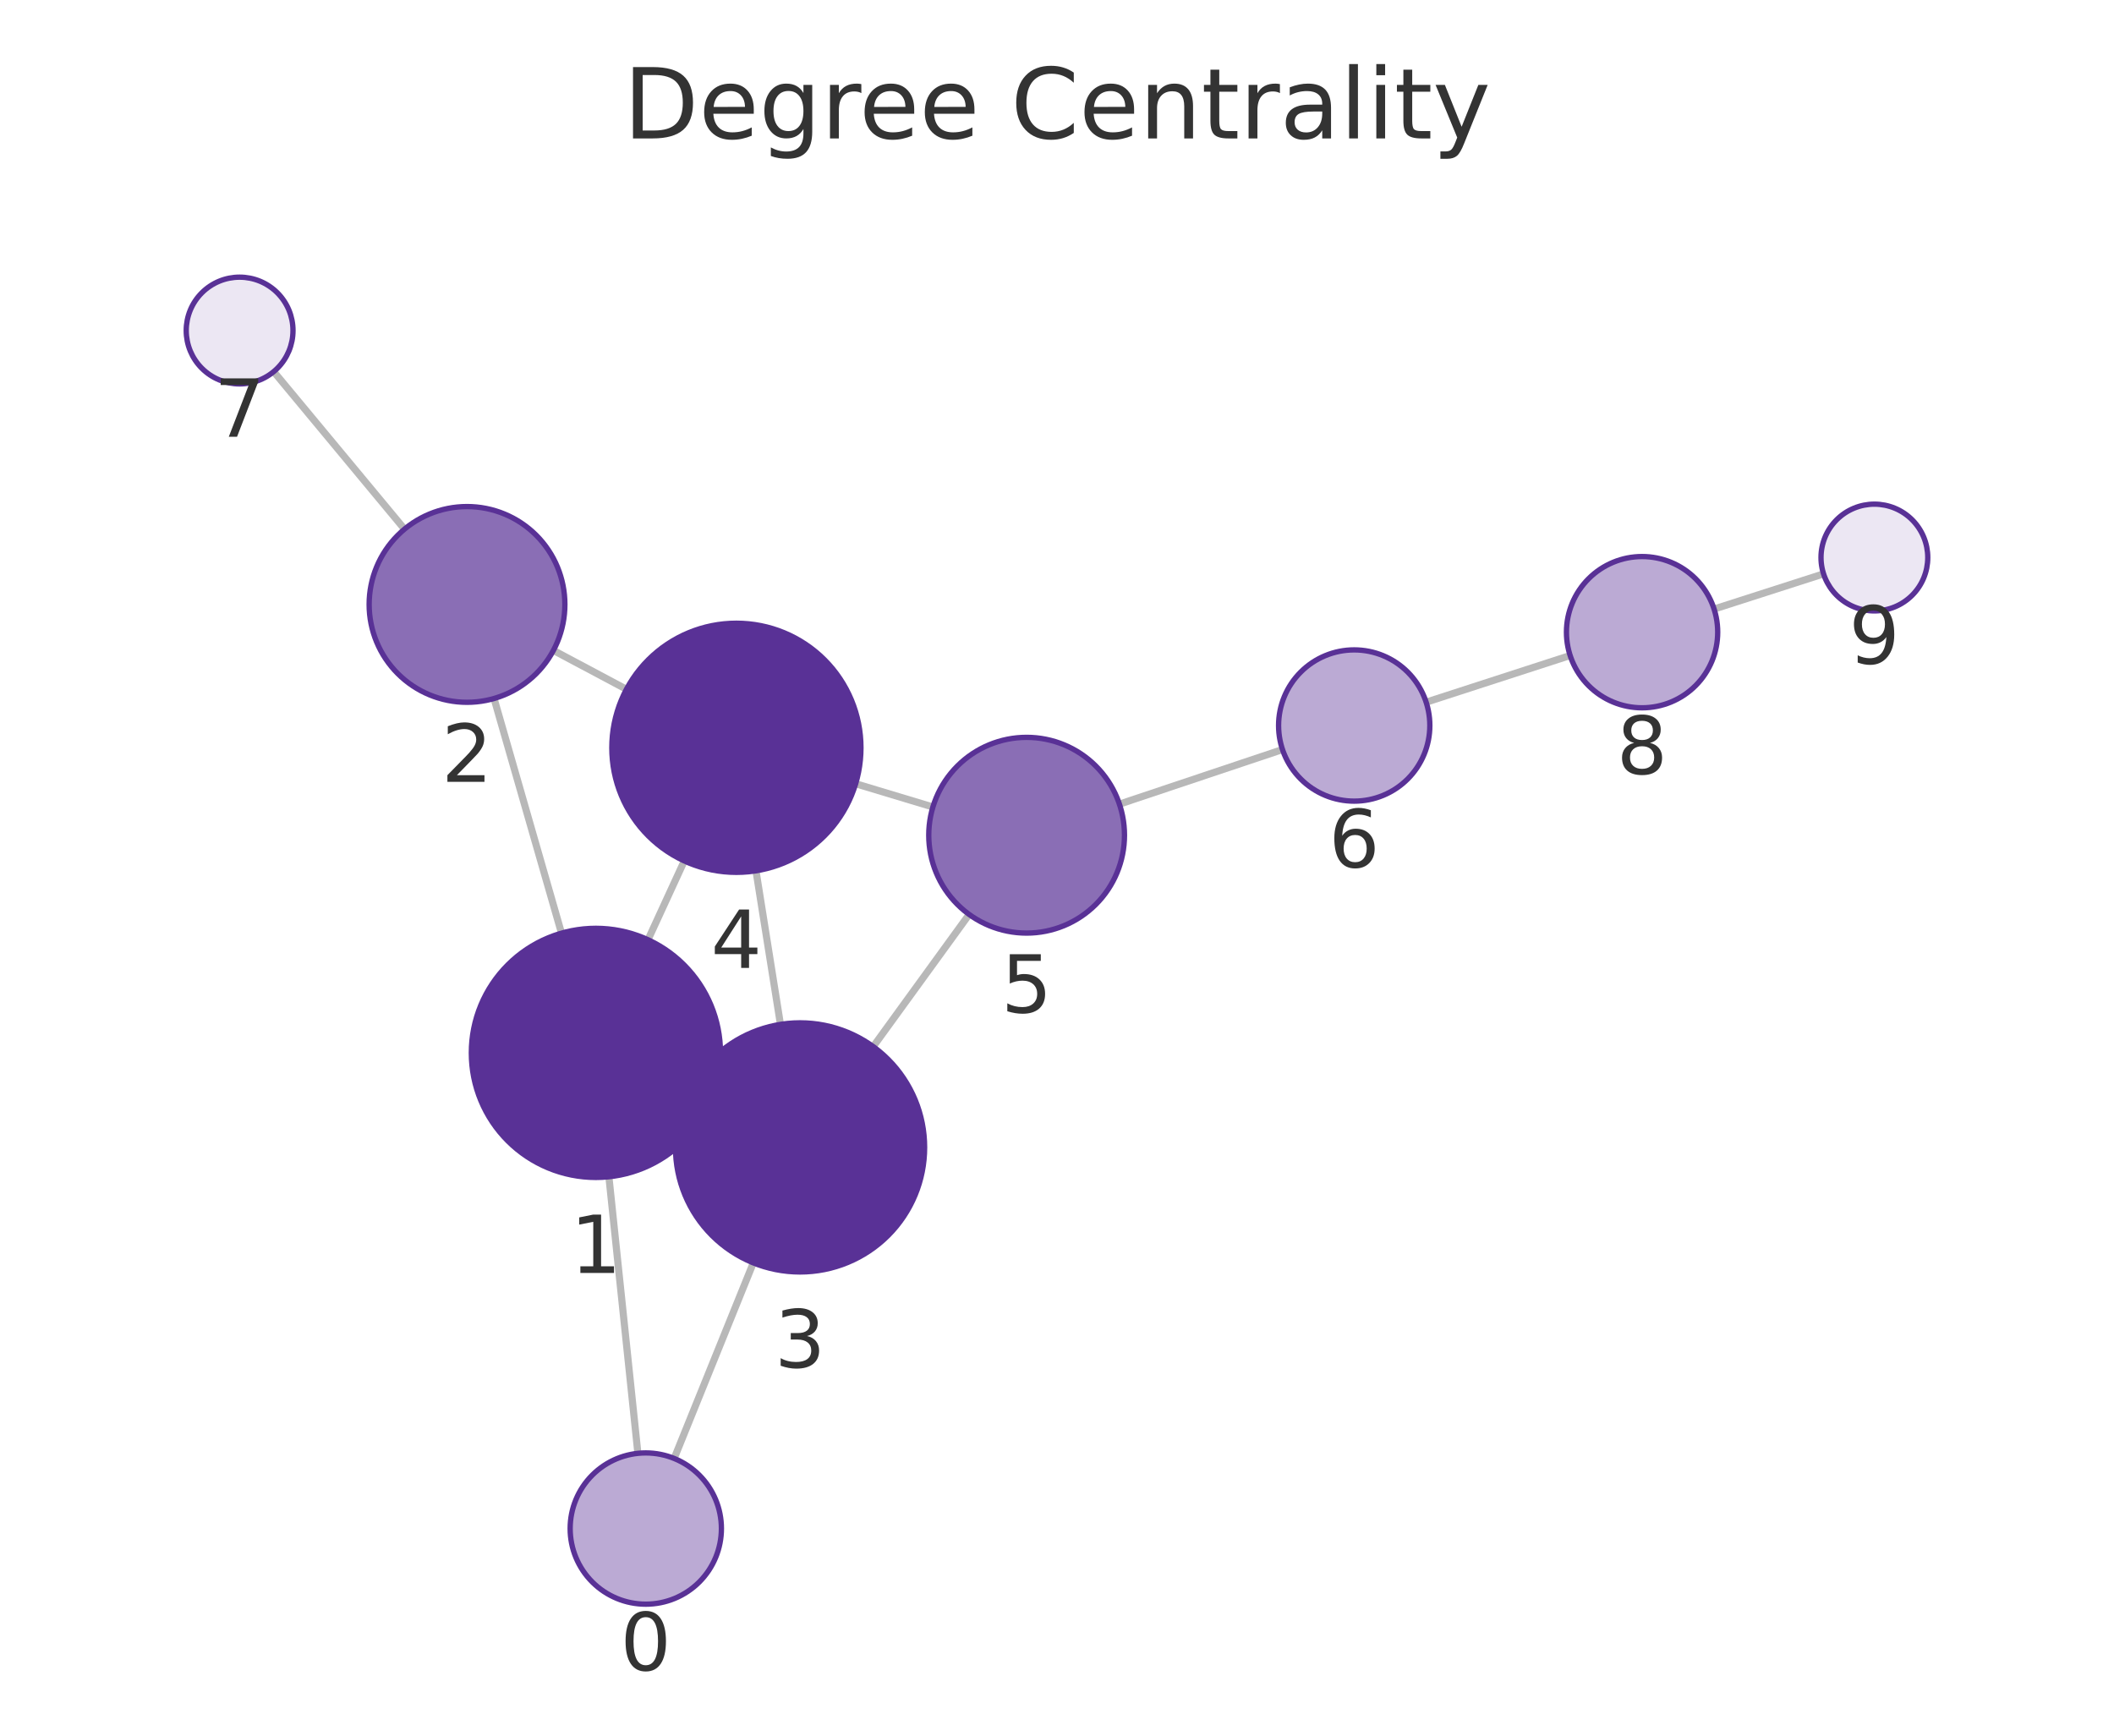
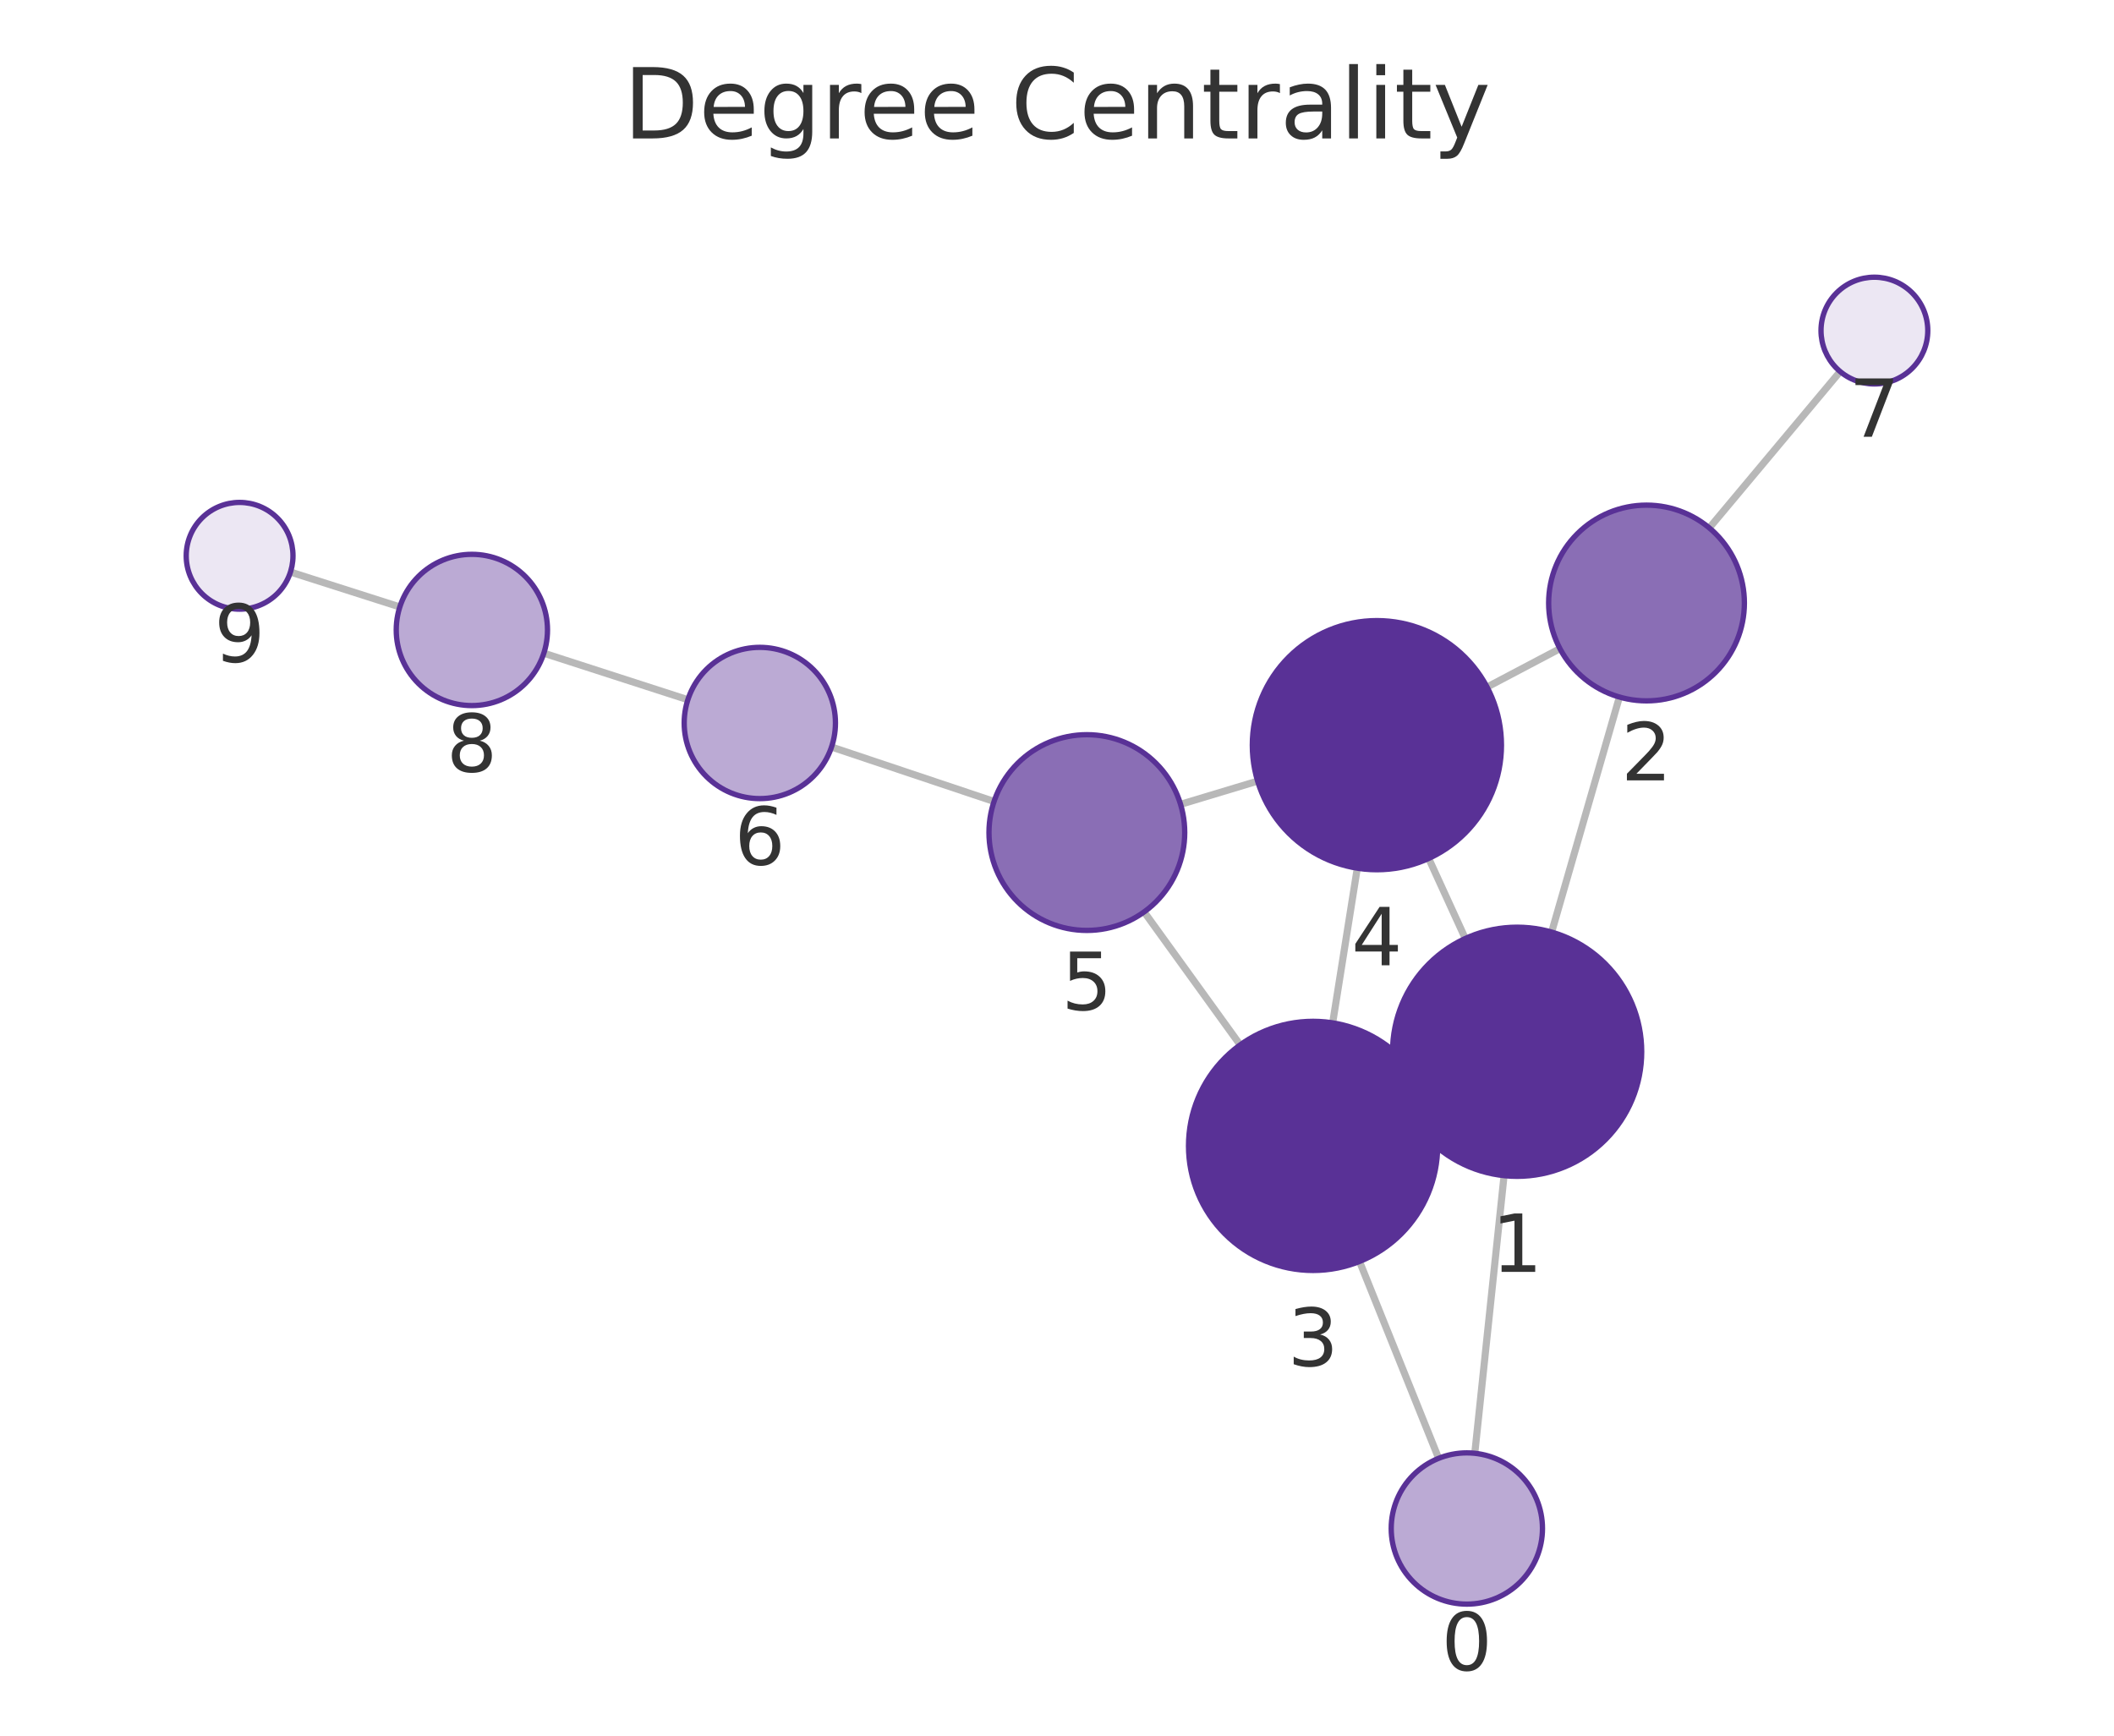
<svg xmlns="http://www.w3.org/2000/svg" xmlns:xlink="http://www.w3.org/1999/xlink" width="237.6pt" height="195.078pt" viewBox="0 0 237.6 195.078" version="1.1">
  <defs>
    <style type="text/css">*{stroke-linejoin: round; stroke-linecap: butt}</style>
  </defs>
  <g id="figure_1">
    <g id="patch_1">
      <path d="M 0 195.078  L 237.6 195.078  L 237.6 0  L 0 0  L 0 195.078  z " style="fill: none" />
    </g>
    <g id="axes_1">
      <g id="patch_2">
        <path d="M 7.2 187.878  L 230.4 187.878  L 230.4 21.558  L 7.2 21.558  L 7.2 187.878  z " style="fill: none" />
      </g>
      <g id="EdgeCollection_1">
-         <path d="M 71.695 163.348  L 68.436 132.261  " clip-path="url(#pa649b627a4)" style="fill: #b8b8b8; stroke: #b8b8b8; stroke-width: 0.8" />
-         <path d="M 75.77 163.922  L 84.667 141.94  " clip-path="url(#pa649b627a4)" style="fill: #b8b8b8; stroke: #b8b8b8; stroke-width: 0.8" />
-         <path d="M 63.109 104.882  L 55.528 78.507  " clip-path="url(#pa649b627a4)" style="fill: #b8b8b8; stroke: #b8b8b8; stroke-width: 0.8" />
-         <path d="M 79.68 124.221  L 77.216 123.079  " clip-path="url(#pa649b627a4)" style="fill: #b8b8b8; stroke: #b8b8b8; stroke-width: 0.8" />
-         <path d="M 72.832 105.621  L 76.909 96.765  " clip-path="url(#pa649b627a4)" style="fill: #b8b8b8; stroke: #b8b8b8; stroke-width: 0.8" />
-         <path d="M 62.2 73.103  L 70.406 77.471  " clip-path="url(#pa649b627a4)" style="fill: #b8b8b8; stroke: #b8b8b8; stroke-width: 0.8" />
-         <path d="M 45.463 59.472  L 30.763 41.768  " clip-path="url(#pa649b627a4)" style="fill: #b8b8b8; stroke: #b8b8b8; stroke-width: 0.8" />
-         <path d="M 87.717 115.137  L 84.967 97.874  " clip-path="url(#pa649b627a4)" style="fill: #b8b8b8; stroke: #b8b8b8; stroke-width: 0.8" />
-         <path d="M 98.143 117.632  L 108.924 102.777  " clip-path="url(#pa649b627a4)" style="fill: #b8b8b8; stroke: #b8b8b8; stroke-width: 0.8" />
-         <path d="M 96.17 88.086  L 104.853 90.702  " clip-path="url(#pa649b627a4)" style="fill: #b8b8b8; stroke: #b8b8b8; stroke-width: 0.8" />
-         <path d="M 125.816 90.381  L 144.144 84.243  " clip-path="url(#pa649b627a4)" style="fill: #b8b8b8; stroke: #b8b8b8; stroke-width: 0.8" />
-         <path d="M 160.29 78.922  L 176.474 73.675  " clip-path="url(#pa649b627a4)" style="fill: #b8b8b8; stroke: #b8b8b8; stroke-width: 0.8" />
-         <path d="M 192.652 68.453  L 204.957 64.499  " clip-path="url(#pa649b627a4)" style="fill: #b8b8b8; stroke: #b8b8b8; stroke-width: 0.8" />
+         <path d="M 165.756 163.342  L 169.047 132.136  " clip-path="url(#p4f020918d7)" style="fill: #b8b8b8; stroke: #b8b8b8; stroke-width: 0.8" />
+         <path d="M 161.695 163.908  L 152.802 141.782  " clip-path="url(#p4f020918d7)" style="fill: #b8b8b8; stroke: #b8b8b8; stroke-width: 0.8" />
+         <path d="M 174.394 104.761  L 182.011 78.343  " clip-path="url(#p4f020918d7)" style="fill: #b8b8b8; stroke: #b8b8b8; stroke-width: 0.8" />
+         <path d="M 157.803 124.077  L 160.295 122.928  " clip-path="url(#p4f020918d7)" style="fill: #b8b8b8; stroke: #b8b8b8; stroke-width: 0.8" />
+         <path d="M 164.692 105.482  L 160.576 96.484  " clip-path="url(#p4f020918d7)" style="fill: #b8b8b8; stroke: #b8b8b8; stroke-width: 0.8" />
+         <path d="M 175.328 72.904  L 167.137 77.223  " clip-path="url(#p4f020918d7)" style="fill: #b8b8b8; stroke: #b8b8b8; stroke-width: 0.8" />
+         <path d="M 192.116 59.337  L 206.82 41.758  " clip-path="url(#p4f020918d7)" style="fill: #b8b8b8; stroke: #b8b8b8; stroke-width: 0.8" />
+         <path d="M 149.783 114.966  L 152.551 97.578  " clip-path="url(#p4f020918d7)" style="fill: #b8b8b8; stroke: #b8b8b8; stroke-width: 0.8" />
+         <path d="M 139.387 117.441  L 128.594 102.494  " clip-path="url(#p4f020918d7)" style="fill: #b8b8b8; stroke: #b8b8b8; stroke-width: 0.8" />
+         <path d="M 141.348 87.792  L 132.687 90.402  " clip-path="url(#p4f020918d7)" style="fill: #b8b8b8; stroke: #b8b8b8; stroke-width: 0.8" />
+         <path d="M 111.725 90.08  L 93.459 83.96  " clip-path="url(#p4f020918d7)" style="fill: #b8b8b8; stroke: #b8b8b8; stroke-width: 0.8" />
+         <path d="M 77.311 78.646  L 61.124 73.416  " clip-path="url(#p4f020918d7)" style="fill: #b8b8b8; stroke: #b8b8b8; stroke-width: 0.8" />
+         <path d="M 44.938 68.218  L 32.646 64.294  " clip-path="url(#p4f020918d7)" style="fill: #b8b8b8; stroke: #b8b8b8; stroke-width: 0.8" />
      </g>
      <g id="VertexCollection_1">
-         <path d="M 72.582 180.301  C 74.836 180.301 76.998 179.406 78.592 177.812  C 80.186 176.218 81.082 174.055 81.082 171.801  C 81.082 169.547 80.186 167.385 78.592 165.791  C 76.998 164.197 74.836 163.301 72.582 163.301  C 70.327 163.301 68.165 164.197 66.571 165.791  C 64.977 167.385 64.082 169.547 64.082 171.801  C 64.082 174.055 64.977 176.218 66.571 177.812  C 68.165 179.406 70.327 180.301 72.582 180.301  z " clip-path="url(#pa649b627a4)" style="fill: #bbaad4; stroke: #593196; stroke-width: 0.6" />
-         <path d="M 66.976 132.338  C 70.689 132.338 74.25 130.862 76.876 128.237  C 79.501 125.612 80.976 122.05 80.976 118.338  C 80.976 114.625 79.501 111.063 76.876 108.438  C 74.25 105.813 70.689 104.338 66.976 104.338  C 63.264 104.338 59.702 105.813 57.077 108.438  C 54.451 111.063 52.976 114.625 52.976 118.338  C 52.976 122.05 54.451 125.612 57.077 128.237  C 59.702 130.862 63.264 132.338 66.976 132.338  z " clip-path="url(#pa649b627a4)" style="fill: #593196; stroke: #593196; stroke-width: 0.6" />
-         <path d="M 52.489 78.935  C 55.407 78.935 58.205 77.776 60.267 75.713  C 62.33 73.65 63.489 70.852 63.489 67.935  C 63.489 65.018 62.33 62.22 60.267 60.157  C 58.205 58.094 55.407 56.935 52.489 56.935  C 49.572 56.935 46.774 58.094 44.711 60.157  C 42.648 62.22 41.489 65.018 41.489 67.935  C 41.489 70.852 42.648 73.65 44.711 75.713  C 46.774 77.776 49.572 78.935 52.489 78.935  z " clip-path="url(#pa649b627a4)" style="fill: #8a6eb5; stroke: #593196; stroke-width: 0.6" />
-         <path d="M 89.92 142.962  C 93.633 142.962 97.194 141.487 99.819 138.862  C 102.445 136.236 103.92 132.675 103.92 128.962  C 103.92 125.249 102.445 121.688 99.819 119.063  C 97.194 116.437 93.633 114.962 89.92 114.962  C 86.207 114.962 82.646 116.437 80.02 119.063  C 77.395 121.688 75.92 125.249 75.92 128.962  C 75.92 132.675 77.395 136.236 80.02 138.862  C 82.646 141.487 86.207 142.962 89.92 142.962  z " clip-path="url(#pa649b627a4)" style="fill: #593196; stroke: #593196; stroke-width: 0.6" />
-         <path d="M 82.765 98.048  C 86.478 98.048 90.039 96.573 92.664 93.948  C 95.29 91.323 96.765 87.761 96.765 84.048  C 96.765 80.336 95.29 76.774 92.664 74.149  C 90.039 71.524 86.478 70.048 82.765 70.048  C 79.052 70.048 75.491 71.524 72.865 74.149  C 70.24 76.774 68.765 80.336 68.765 84.048  C 68.765 87.761 70.24 91.323 72.865 93.948  C 75.491 96.573 79.052 98.048 82.765 98.048  z " clip-path="url(#pa649b627a4)" style="fill: #593196; stroke: #593196; stroke-width: 0.6" />
-         <path d="M 115.385 104.874  C 118.302 104.874 121.1 103.715 123.163 101.652  C 125.226 99.59 126.385 96.791 126.385 93.874  C 126.385 90.957 125.226 88.159 123.163 86.096  C 121.1 84.033 118.302 82.874 115.385 82.874  C 112.468 82.874 109.67 84.033 107.607 86.096  C 105.544 88.159 104.385 90.957 104.385 93.874  C 104.385 96.791 105.544 99.59 107.607 101.652  C 109.67 103.715 112.468 104.874 115.385 104.874  z " clip-path="url(#pa649b627a4)" style="fill: #8a6eb5; stroke: #593196; stroke-width: 0.6" />
-         <path d="M 152.204 90.044  C 154.458 90.044 156.621 89.149 158.215 87.555  C 159.809 85.961 160.704 83.798 160.704 81.544  C 160.704 79.29 159.809 77.128 158.215 75.534  C 156.621 73.94 154.458 73.044 152.204 73.044  C 149.95 73.044 147.788 73.94 146.194 75.534  C 144.6 77.128 143.704 79.29 143.704 81.544  C 143.704 83.798 144.6 85.961 146.194 87.555  C 147.788 89.149 149.95 90.044 152.204 90.044  z " clip-path="url(#pa649b627a4)" style="fill: #bbaad4; stroke: #593196; stroke-width: 0.6" />
-         <path d="M 26.931 43.152  C 28.522 43.152 30.048 42.52 31.173 41.394  C 32.298 40.269 32.931 38.743 32.931 37.152  C 32.931 35.56 32.298 34.034 31.173 32.909  C 30.048 31.784 28.522 31.152 26.931 31.152  C 25.339 31.152 23.813 31.784 22.688 32.909  C 21.563 34.034 20.931 35.56 20.931 37.152  C 20.931 38.743 21.563 40.269 22.688 41.394  C 23.813 42.52 25.339 43.152 26.931 43.152  z " clip-path="url(#pa649b627a4)" style="fill: #ece7f3; stroke: #593196; stroke-width: 0.6" />
-         <path d="M 184.559 79.553  C 186.814 79.553 188.976 78.658 190.57 77.064  C 192.164 75.47 193.059 73.307 193.059 71.053  C 193.059 68.799 192.164 66.637 190.57 65.043  C 188.976 63.449 186.814 62.553 184.559 62.553  C 182.305 62.553 180.143 63.449 178.549 65.043  C 176.955 66.637 176.059 68.799 176.059 71.053  C 176.059 73.307 176.955 75.47 178.549 77.064  C 180.143 78.658 182.305 79.553 184.559 79.553  z " clip-path="url(#pa649b627a4)" style="fill: #bbaad4; stroke: #593196; stroke-width: 0.6" />
-         <path d="M 210.669 68.664  C 212.261 68.664 213.787 68.032 214.912 66.907  C 216.037 65.782 216.669 64.255 216.669 62.664  C 216.669 61.073 216.037 59.547 214.912 58.421  C 213.787 57.296 212.261 56.664 210.669 56.664  C 209.078 56.664 207.552 57.296 206.427 58.421  C 205.302 59.547 204.669 61.073 204.669 62.664  C 204.669 64.255 205.302 65.782 206.427 66.907  C 207.552 68.032 209.078 68.664 210.669 68.664  z " clip-path="url(#pa649b627a4)" style="fill: #ece7f3; stroke: #593196; stroke-width: 0.6" />
+         <path d="M 164.864 180.295  C 167.119 180.295 169.281 179.399 170.875 177.805  C 172.469 176.211 173.364 174.049 173.364 171.795  C 173.364 169.541 172.469 167.378 170.875 165.784  C 169.281 164.19 167.119 163.295 164.864 163.295  C 162.61 163.295 160.448 164.19 158.854 165.784  C 157.26 167.378 156.364 169.541 156.364 171.795  C 156.364 174.049 157.26 176.211 158.854 177.805  C 160.448 179.399 162.61 180.295 164.864 180.295  z " clip-path="url(#p4f020918d7)" style="fill: #bbaad4; stroke: #593196; stroke-width: 0.6" />
+         <path d="M 170.515 132.213  C 174.228 132.213 177.79 130.738 180.415 128.113  C 183.04 125.488 184.515 121.926 184.515 118.213  C 184.515 114.501 183.04 110.939 180.415 108.314  C 177.79 105.689 174.228 104.213 170.515 104.213  C 166.803 104.213 163.241 105.689 160.616 108.314  C 157.991 110.939 156.515 114.501 156.515 118.213  C 156.515 121.926 157.991 125.488 160.616 128.113  C 163.241 130.738 166.803 132.213 170.515 132.213  z " clip-path="url(#p4f020918d7)" style="fill: #593196; stroke: #593196; stroke-width: 0.6" />
+         <path d="M 185.058 78.774  C 187.976 78.774 190.774 77.615 192.836 75.552  C 194.899 73.489 196.058 70.691 196.058 67.774  C 196.058 64.857 194.899 62.059 192.836 59.996  C 190.774 57.933 187.976 56.774 185.058 56.774  C 182.141 56.774 179.343 57.933 177.28 59.996  C 175.217 62.059 174.058 64.857 174.058 67.774  C 174.058 70.691 175.217 73.489 177.28 75.552  C 179.343 77.615 182.141 78.774 185.058 78.774  z " clip-path="url(#p4f020918d7)" style="fill: #8a6eb5; stroke: #593196; stroke-width: 0.6" />
+         <path d="M 147.582 142.792  C 151.295 142.792 154.856 141.316 157.481 138.691  C 160.107 136.066 161.582 132.504 161.582 128.792  C 161.582 125.079 160.107 121.517 157.481 118.892  C 154.856 116.267 151.295 114.792 147.582 114.792  C 143.869 114.792 140.308 116.267 137.682 118.892  C 135.057 121.517 133.582 125.079 133.582 128.792  C 133.582 132.504 135.057 136.066 137.682 138.691  C 140.308 141.316 143.869 142.792 147.582 142.792  z " clip-path="url(#p4f020918d7)" style="fill: #593196; stroke: #593196; stroke-width: 0.6" />
+         <path d="M 154.753 97.753  C 158.466 97.753 162.027 96.277 164.652 93.652  C 167.278 91.027 168.753 87.465 168.753 83.753  C 168.753 80.04 167.278 76.478 164.652 73.853  C 162.027 71.228 158.466 69.753 154.753 69.753  C 151.04 69.753 147.479 71.228 144.853 73.853  C 142.228 76.478 140.753 80.04 140.753 83.753  C 140.753 87.465 142.228 91.027 144.853 93.652  C 147.479 96.277 151.04 97.753 154.753 97.753  z " clip-path="url(#p4f020918d7)" style="fill: #593196; stroke: #593196; stroke-width: 0.6" />
+         <path d="M 122.155 104.575  C 125.073 104.575 127.871 103.416 129.933 101.354  C 131.996 99.291 133.155 96.493 133.155 93.575  C 133.155 90.658 131.996 87.86 129.933 85.797  C 127.871 83.734 125.073 82.575 122.155 82.575  C 119.238 82.575 116.44 83.734 114.377 85.797  C 112.314 87.86 111.155 90.658 111.155 93.575  C 111.155 96.493 112.314 99.291 114.377 101.354  C 116.44 103.416 119.238 104.575 122.155 104.575  z " clip-path="url(#p4f020918d7)" style="fill: #8a6eb5; stroke: #593196; stroke-width: 0.6" />
+         <path d="M 85.399 89.759  C 87.653 89.759 89.816 88.863 91.41 87.269  C 93.004 85.675 93.899 83.513 93.899 81.259  C 93.899 79.005 93.004 76.842 91.41 75.248  C 89.816 73.655 87.653 72.759 85.399 72.759  C 83.145 72.759 80.983 73.655 79.389 75.248  C 77.795 76.842 76.899 79.005 76.899 81.259  C 76.899 83.513 77.795 85.675 79.389 87.269  C 80.983 88.863 83.145 89.759 85.399 89.759  z " clip-path="url(#p4f020918d7)" style="fill: #bbaad4; stroke: #593196; stroke-width: 0.6" />
+         <path d="M 210.67 43.156  C 212.261 43.156 213.787 42.524 214.912 41.399  C 216.037 40.274 216.67 38.747 216.67 37.156  C 216.67 35.565 216.037 34.039 214.912 32.914  C 213.787 31.788 212.261 31.156 210.67 31.156  C 209.078 31.156 207.552 31.788 206.427 32.914  C 205.302 34.039 204.67 35.565 204.67 37.156  C 204.67 38.747 205.302 40.274 206.427 41.399  C 207.552 42.524 209.078 43.156 210.67 43.156  z " clip-path="url(#p4f020918d7)" style="fill: #ece7f3; stroke: #593196; stroke-width: 0.6" />
+         <path d="M 53.035 79.303  C 55.289 79.303 57.452 78.407 59.046 76.813  C 60.64 75.219 61.535 73.057 61.535 70.803  C 61.535 68.549 60.64 66.387 59.046 64.793  C 57.452 63.199 55.289 62.303 53.035 62.303  C 50.781 62.303 48.619 63.199 47.025 64.793  C 45.431 66.387 44.535 68.549 44.535 70.803  C 44.535 73.057 45.431 75.219 47.025 76.813  C 48.619 78.407 50.781 79.303 53.035 79.303  z " clip-path="url(#p4f020918d7)" style="fill: #bbaad4; stroke: #593196; stroke-width: 0.6" />
+         <path d="M 26.93 68.469  C 28.522 68.469 30.048 67.837 31.173 66.712  C 32.298 65.587 32.93 64.06 32.93 62.469  C 32.93 60.878 32.298 59.352 31.173 58.226  C 30.048 57.101 28.522 56.469 26.93 56.469  C 25.339 56.469 23.813 57.101 22.688 58.226  C 21.563 59.352 20.93 60.878 20.93 62.469  C 20.93 64.06 21.563 65.587 22.688 66.712  C 23.813 67.837 25.339 68.469 26.93 68.469  z " clip-path="url(#p4f020918d7)" style="fill: #ece7f3; stroke: #593196; stroke-width: 0.6" />
      </g>
      <g id="text_1">
-         <g clip-path="url(#pa649b627a4)">
-           <g style="fill: #333333" transform="translate(69.71839 187.7391) scale(0.09 -0.09)">
+         <g clip-path="url(#p4f020918d7)">
+           <g style="fill: #333333" transform="translate(162.0013 187.7328) scale(0.09 -0.09)">
            <defs>
              <path id="DejaVuSans-13" d="M 2034 4250  Q 1547 4250 1301 3770  Q 1056 3291 1056 2328  Q 1056 1369 1301 889  Q 1547 409 2034 409  Q 2525 409 2770 889  Q 3016 1369 3016 2328  Q 3016 3291 2770 3770  Q 2525 4250 2034 4250  z M 2034 4750  Q 2819 4750 3233 4129  Q 3647 3509 3647 2328  Q 3647 1150 3233 529  Q 2819 -91 2034 -91  Q 1250 -91 836 529  Q 422 1150 422 2328  Q 422 3509 836 4129  Q 1250 4750 2034 4750  z " transform="scale(0.015625)" />
            </defs>
            <use xlink:href="#DejaVuSans-13" />
          </g>
        </g>
      </g>
      <g id="text_2">
-         <g clip-path="url(#pa649b627a4)">
-           <g style="fill: #333333" transform="translate(64.11323 143.0755) scale(0.09 -0.09)">
+         <g clip-path="url(#p4f020918d7)">
+           <g style="fill: #333333" transform="translate(167.6524 142.9513) scale(0.09 -0.09)">
            <defs>
              <path id="DejaVuSans-14" d="M 794 531  L 1825 531  L 1825 4091  L 703 3866  L 703 4441  L 1819 4666  L 2450 4666  L 2450 531  L 3481 531  L 3481 0  L 794 0  L 794 531  z " transform="scale(0.015625)" />
            </defs>
            <use xlink:href="#DejaVuSans-14" />
          </g>
        </g>
      </g>
      <g id="text_3">
-         <g clip-path="url(#pa649b627a4)">
-           <g style="fill: #333333" transform="translate(49.62617 87.873) scale(0.09 -0.09)">
+         <g clip-path="url(#p4f020918d7)">
+           <g style="fill: #333333" transform="translate(182.1952 87.7118) scale(0.09 -0.09)">
            <defs>
              <path id="DejaVuSans-15" d="M 1228 531  L 3431 531  L 3431 0  L 469 0  L 469 531  Q 828 903 1448 1529  Q 2069 2156 2228 2338  Q 2531 2678 2651 2914  Q 2772 3150 2772 3378  Q 2772 3750 2511 3984  Q 2250 4219 1831 4219  Q 1534 4219 1204 4116  Q 875 4013 500 3803  L 500 4441  Q 881 4594 1212 4672  Q 1544 4750 1819 4750  Q 2544 4750 2975 4387  Q 3406 4025 3406 3419  Q 3406 3131 3298 2873  Q 3191 2616 2906 2266  Q 2828 2175 2409 1742  Q 1991 1309 1228 531  z " transform="scale(0.015625)" />
            </defs>
            <use xlink:href="#DejaVuSans-15" />
          </g>
        </g>
      </g>
      <g id="text_4">
-         <g clip-path="url(#pa649b627a4)">
-           <g style="fill: #333333" transform="translate(87.05661 153.7001) scale(0.09 -0.09)">
+         <g clip-path="url(#p4f020918d7)">
+           <g style="fill: #333333" transform="translate(144.7187 153.5294) scale(0.09 -0.09)">
            <defs>
              <path id="DejaVuSans-16" d="M 2597 2516  Q 3050 2419 3304 2112  Q 3559 1806 3559 1356  Q 3559 666 3084 287  Q 2609 -91 1734 -91  Q 1441 -91 1130 -33  Q 819 25 488 141  L 488 750  Q 750 597 1062 519  Q 1375 441 1716 441  Q 2309 441 2620 675  Q 2931 909 2931 1356  Q 2931 1769 2642 2001  Q 2353 2234 1838 2234  L 1294 2234  L 1294 2753  L 1863 2753  Q 2328 2753 2575 2939  Q 2822 3125 2822 3475  Q 2822 3834 2567 4026  Q 2313 4219 1838 4219  Q 1578 4219 1281 4162  Q 984 4106 628 3988  L 628 4550  Q 988 4650 1302 4700  Q 1616 4750 1894 4750  Q 2613 4750 3031 4423  Q 3450 4097 3450 3541  Q 3450 3153 3228 2886  Q 3006 2619 2597 2516  z " transform="scale(0.015625)" />
            </defs>
            <use xlink:href="#DejaVuSans-16" />
          </g>
        </g>
      </g>
      <g id="text_5">
-         <g clip-path="url(#pa649b627a4)">
-           <g style="fill: #333333" transform="translate(79.90176 108.7864) scale(0.09 -0.09)">
+         <g clip-path="url(#p4f020918d7)">
+           <g style="fill: #333333" transform="translate(151.8896 108.4905) scale(0.09 -0.09)">
            <defs>
              <path id="DejaVuSans-17" d="M 2419 4116  L 825 1625  L 2419 1625  L 2419 4116  z M 2253 4666  L 3047 4666  L 3047 1625  L 3713 1625  L 3713 1100  L 3047 1100  L 3047 0  L 2419 0  L 2419 1100  L 313 1100  L 313 1709  L 2253 4666  z " transform="scale(0.015625)" />
            </defs>
            <use xlink:href="#DejaVuSans-17" />
          </g>
        </g>
      </g>
      <g id="text_6">
-         <g clip-path="url(#pa649b627a4)">
-           <g style="fill: #333333" transform="translate(112.5219 113.8121) scale(0.09 -0.09)">
+         <g clip-path="url(#p4f020918d7)">
+           <g style="fill: #333333" transform="translate(119.2922 113.5133) scale(0.09 -0.09)">
            <defs>
              <path id="DejaVuSans-18" d="M 691 4666  L 3169 4666  L 3169 4134  L 1269 4134  L 1269 2991  Q 1406 3038 1543 3061  Q 1681 3084 1819 3084  Q 2600 3084 3056 2656  Q 3513 2228 3513 1497  Q 3513 744 3044 326  Q 2575 -91 1722 -91  Q 1428 -91 1123 -41  Q 819 9 494 109  L 494 744  Q 775 591 1075 516  Q 1375 441 1709 441  Q 2250 441 2565 725  Q 2881 1009 2881 1497  Q 2881 1984 2565 2268  Q 2250 2553 1709 2553  Q 1456 2553 1204 2497  Q 953 2441 691 2322  L 691 4666  z " transform="scale(0.015625)" />
            </defs>
            <use xlink:href="#DejaVuSans-18" />
          </g>
        </g>
      </g>
      <g id="text_7">
-         <g clip-path="url(#pa649b627a4)">
-           <g style="fill: #333333" transform="translate(149.3411 97.48201) scale(0.09 -0.09)">
+         <g clip-path="url(#p4f020918d7)">
+           <g style="fill: #333333" transform="translate(82.53608 97.19679) scale(0.09 -0.09)">
            <defs>
              <path id="DejaVuSans-19" d="M 2113 2584  Q 1688 2584 1439 2293  Q 1191 2003 1191 1497  Q 1191 994 1439 701  Q 1688 409 2113 409  Q 2538 409 2786 701  Q 3034 994 3034 1497  Q 3034 2003 2786 2293  Q 2538 2584 2113 2584  z M 3366 4563  L 3366 3988  Q 3128 4100 2886 4159  Q 2644 4219 2406 4219  Q 1781 4219 1451 3797  Q 1122 3375 1075 2522  Q 1259 2794 1537 2939  Q 1816 3084 2150 3084  Q 2853 3084 3261 2657  Q 3669 2231 3669 1497  Q 3669 778 3244 343  Q 2819 -91 2113 -91  Q 1303 -91 875 529  Q 447 1150 447 2328  Q 447 3434 972 4092  Q 1497 4750 2381 4750  Q 2619 4750 2861 4703  Q 3103 4656 3366 4563  z " transform="scale(0.015625)" />
            </defs>
            <use xlink:href="#DejaVuSans-19" />
          </g>
        </g>
      </g>
      <g id="text_8">
-         <g clip-path="url(#pa649b627a4)">
-           <g style="fill: #333333" transform="translate(24.06752 49.0896) scale(0.09 -0.09)">
+         <g clip-path="url(#p4f020918d7)">
+           <g style="fill: #333333" transform="translate(207.8065 49.09409) scale(0.09 -0.09)">
            <defs>
              <path id="DejaVuSans-1a" d="M 525 4666  L 3525 4666  L 3525 4397  L 1831 0  L 1172 0  L 2766 4134  L 525 4134  L 525 4666  z " transform="scale(0.015625)" />
            </defs>
            <use xlink:href="#DejaVuSans-1a" />
          </g>
        </g>
      </g>
      <g id="text_9">
-         <g clip-path="url(#pa649b627a4)">
-           <g style="fill: #333333" transform="translate(181.6963 86.99101) scale(0.09 -0.09)">
+         <g clip-path="url(#p4f020918d7)">
+           <g style="fill: #333333" transform="translate(50.17209 86.74084) scale(0.09 -0.09)">
            <defs>
              <path id="DejaVuSans-1b" d="M 2034 2216  Q 1584 2216 1326 1975  Q 1069 1734 1069 1313  Q 1069 891 1326 650  Q 1584 409 2034 409  Q 2484 409 2743 651  Q 3003 894 3003 1313  Q 3003 1734 2745 1975  Q 2488 2216 2034 2216  z M 1403 2484  Q 997 2584 770 2862  Q 544 3141 544 3541  Q 544 4100 942 4425  Q 1341 4750 2034 4750  Q 2731 4750 3128 4425  Q 3525 4100 3525 3541  Q 3525 3141 3298 2862  Q 3072 2584 2669 2484  Q 3125 2378 3379 2068  Q 3634 1759 3634 1313  Q 3634 634 3220 271  Q 2806 -91 2034 -91  Q 1263 -91 848 271  Q 434 634 434 1313  Q 434 1759 690 2068  Q 947 2378 1403 2484  z M 1172 3481  Q 1172 3119 1398 2916  Q 1625 2713 2034 2713  Q 2441 2713 2670 2916  Q 2900 3119 2900 3481  Q 2900 3844 2670 4047  Q 2441 4250 2034 4250  Q 1625 4250 1398 4047  Q 1172 3844 1172 3481  z " transform="scale(0.015625)" />
            </defs>
            <use xlink:href="#DejaVuSans-1b" />
          </g>
        </g>
      </g>
      <g id="text_10">
-         <g clip-path="url(#pa649b627a4)">
-           <g style="fill: #333333" transform="translate(207.8062 74.60198) scale(0.09 -0.09)">
+         <g clip-path="url(#p4f020918d7)">
+           <g style="fill: #333333" transform="translate(24.06726 74.407) scale(0.09 -0.09)">
            <defs>
              <path id="DejaVuSans-1c" d="M 703 97  L 703 672  Q 941 559 1184 500  Q 1428 441 1663 441  Q 2288 441 2617 861  Q 2947 1281 2994 2138  Q 2813 1869 2534 1725  Q 2256 1581 1919 1581  Q 1219 1581 811 2004  Q 403 2428 403 3163  Q 403 3881 828 4315  Q 1253 4750 1959 4750  Q 2769 4750 3195 4129  Q 3622 3509 3622 2328  Q 3622 1225 3098 567  Q 2575 -91 1691 -91  Q 1453 -91 1209 -44  Q 966 3 703 97  z M 1959 2075  Q 2384 2075 2632 2365  Q 2881 2656 2881 3163  Q 2881 3666 2632 3958  Q 2384 4250 1959 4250  Q 1534 4250 1286 3958  Q 1038 3666 1038 3163  Q 1038 2656 1286 2365  Q 1534 2075 1959 2075  z " transform="scale(0.015625)" />
            </defs>
            <use xlink:href="#DejaVuSans-1c" />
          </g>
        </g>
      </g>
      <g id="matplotlib.axis_1" />
      <g id="matplotlib.axis_2" />
      <g id="text_11">
        <g style="fill: #333333" transform="translate(70.06742 15.55828) scale(0.11 -0.11)">
          <defs>
            <path id="DejaVuSans-27" d="M 1259 4147  L 1259 519  L 2022 519  Q 2988 519 3436 956  Q 3884 1394 3884 2338  Q 3884 3275 3436 3711  Q 2988 4147 2022 4147  L 1259 4147  z M 628 4666  L 1925 4666  Q 3281 4666 3915 4102  Q 4550 3538 4550 2338  Q 4550 1131 3912 565  Q 3275 0 1925 0  L 628 0  L 628 4666  z " transform="scale(0.015625)" />
            <path id="DejaVuSans-48" d="M 3597 1894  L 3597 1613  L 953 1613  Q 991 1019 1311 708  Q 1631 397 2203 397  Q 2534 397 2845 478  Q 3156 559 3463 722  L 3463 178  Q 3153 47 2828 -22  Q 2503 -91 2169 -91  Q 1331 -91 842 396  Q 353 884 353 1716  Q 353 2575 817 3079  Q 1281 3584 2069 3584  Q 2775 3584 3186 3129  Q 3597 2675 3597 1894  z M 3022 2063  Q 3016 2534 2758 2815  Q 2500 3097 2075 3097  Q 1594 3097 1305 2825  Q 1016 2553 972 2059  L 3022 2063  z " transform="scale(0.015625)" />
            <path id="DejaVuSans-4a" d="M 2906 1791  Q 2906 2416 2648 2759  Q 2391 3103 1925 3103  Q 1463 3103 1205 2759  Q 947 2416 947 1791  Q 947 1169 1205 825  Q 1463 481 1925 481  Q 2391 481 2648 825  Q 2906 1169 2906 1791  z M 3481 434  Q 3481 -459 3084 -895  Q 2688 -1331 1869 -1331  Q 1566 -1331 1297 -1286  Q 1028 -1241 775 -1147  L 775 -588  Q 1028 -725 1275 -790  Q 1522 -856 1778 -856  Q 2344 -856 2625 -561  Q 2906 -266 2906 331  L 2906 616  Q 2728 306 2450 153  Q 2172 0 1784 0  Q 1141 0 747 490  Q 353 981 353 1791  Q 353 2603 747 3093  Q 1141 3584 1784 3584  Q 2172 3584 2450 3431  Q 2728 3278 2906 2969  L 2906 3500  L 3481 3500  L 3481 434  z " transform="scale(0.015625)" />
            <path id="DejaVuSans-55" d="M 2631 2963  Q 2534 3019 2420 3045  Q 2306 3072 2169 3072  Q 1681 3072 1420 2755  Q 1159 2438 1159 1844  L 1159 0  L 581 0  L 581 3500  L 1159 3500  L 1159 2956  Q 1341 3275 1631 3429  Q 1922 3584 2338 3584  Q 2397 3584 2469 3576  Q 2541 3569 2628 3553  L 2631 2963  z " transform="scale(0.015625)" />
            <path id="DejaVuSans-3" transform="scale(0.015625)" />
            <path id="DejaVuSans-26" d="M 4122 4306  L 4122 3641  Q 3803 3938 3442 4084  Q 3081 4231 2675 4231  Q 1875 4231 1450 3742  Q 1025 3253 1025 2328  Q 1025 1406 1450 917  Q 1875 428 2675 428  Q 3081 428 3442 575  Q 3803 722 4122 1019  L 4122 359  Q 3791 134 3420 21  Q 3050 -91 2638 -91  Q 1578 -91 968 557  Q 359 1206 359 2328  Q 359 3453 968 4101  Q 1578 4750 2638 4750  Q 3056 4750 3426 4639  Q 3797 4528 4122 4306  z " transform="scale(0.015625)" />
            <path id="DejaVuSans-51" d="M 3513 2113  L 3513 0  L 2938 0  L 2938 2094  Q 2938 2591 2744 2837  Q 2550 3084 2163 3084  Q 1697 3084 1428 2787  Q 1159 2491 1159 1978  L 1159 0  L 581 0  L 581 3500  L 1159 3500  L 1159 2956  Q 1366 3272 1645 3428  Q 1925 3584 2291 3584  Q 2894 3584 3203 3211  Q 3513 2838 3513 2113  z " transform="scale(0.015625)" />
            <path id="DejaVuSans-57" d="M 1172 4494  L 1172 3500  L 2356 3500  L 2356 3053  L 1172 3053  L 1172 1153  Q 1172 725 1289 603  Q 1406 481 1766 481  L 2356 481  L 2356 0  L 1766 0  Q 1100 0 847 248  Q 594 497 594 1153  L 594 3053  L 172 3053  L 172 3500  L 594 3500  L 594 4494  L 1172 4494  z " transform="scale(0.015625)" />
            <path id="DejaVuSans-44" d="M 2194 1759  Q 1497 1759 1228 1600  Q 959 1441 959 1056  Q 959 750 1161 570  Q 1363 391 1709 391  Q 2188 391 2477 730  Q 2766 1069 2766 1631  L 2766 1759  L 2194 1759  z M 3341 1997  L 3341 0  L 2766 0  L 2766 531  Q 2569 213 2275 61  Q 1981 -91 1556 -91  Q 1019 -91 701 211  Q 384 513 384 1019  Q 384 1609 779 1909  Q 1175 2209 1959 2209  L 2766 2209  L 2766 2266  Q 2766 2663 2505 2880  Q 2244 3097 1772 3097  Q 1472 3097 1187 3025  Q 903 2953 641 2809  L 641 3341  Q 956 3463 1253 3523  Q 1550 3584 1831 3584  Q 2591 3584 2966 3190  Q 3341 2797 3341 1997  z " transform="scale(0.015625)" />
            <path id="DejaVuSans-4f" d="M 603 4863  L 1178 4863  L 1178 0  L 603 0  L 603 4863  z " transform="scale(0.015625)" />
            <path id="DejaVuSans-4c" d="M 603 3500  L 1178 3500  L 1178 0  L 603 0  L 603 3500  z M 603 4863  L 1178 4863  L 1178 4134  L 603 4134  L 603 4863  z " transform="scale(0.015625)" />
            <path id="DejaVuSans-5c" d="M 2059 -325  Q 1816 -950 1584 -1140  Q 1353 -1331 966 -1331  L 506 -1331  L 506 -850  L 844 -850  Q 1081 -850 1212 -737  Q 1344 -625 1503 -206  L 1606 56  L 191 3500  L 800 3500  L 1894 763  L 2988 3500  L 3597 3500  L 2059 -325  z " transform="scale(0.015625)" />
          </defs>
          <use xlink:href="#DejaVuSans-27" />
          <use xlink:href="#DejaVuSans-48" transform="translate(77 0)" />
          <use xlink:href="#DejaVuSans-4a" transform="translate(138.5312 0)" />
          <use xlink:href="#DejaVuSans-55" transform="translate(202.0156 0)" />
          <use xlink:href="#DejaVuSans-48" transform="translate(240.9219 0)" />
          <use xlink:href="#DejaVuSans-48" transform="translate(302.4531 0)" />
          <use xlink:href="#DejaVuSans-3" transform="translate(363.9844 0)" />
          <use xlink:href="#DejaVuSans-26" transform="translate(395.7656 0)" />
          <use xlink:href="#DejaVuSans-48" transform="translate(465.5938 0)" />
          <use xlink:href="#DejaVuSans-51" transform="translate(527.125 0)" />
          <use xlink:href="#DejaVuSans-57" transform="translate(590.5 0)" />
          <use xlink:href="#DejaVuSans-55" transform="translate(629.7031 0)" />
          <use xlink:href="#DejaVuSans-44" transform="translate(670.8125 0)" />
          <use xlink:href="#DejaVuSans-4f" transform="translate(732.0938 0)" />
          <use xlink:href="#DejaVuSans-4c" transform="translate(759.875 0)" />
          <use xlink:href="#DejaVuSans-57" transform="translate(787.6562 0)" />
          <use xlink:href="#DejaVuSans-5c" transform="translate(826.8594 0)" />
        </g>
      </g>
    </g>
  </g>
  <defs>
-     <clipPath id="pa649b627a4">
+     <clipPath id="p4f020918d7">
      <rect x="7.2" y="21.558" width="223.2" height="166.32" />
    </clipPath>
  </defs>
</svg>
